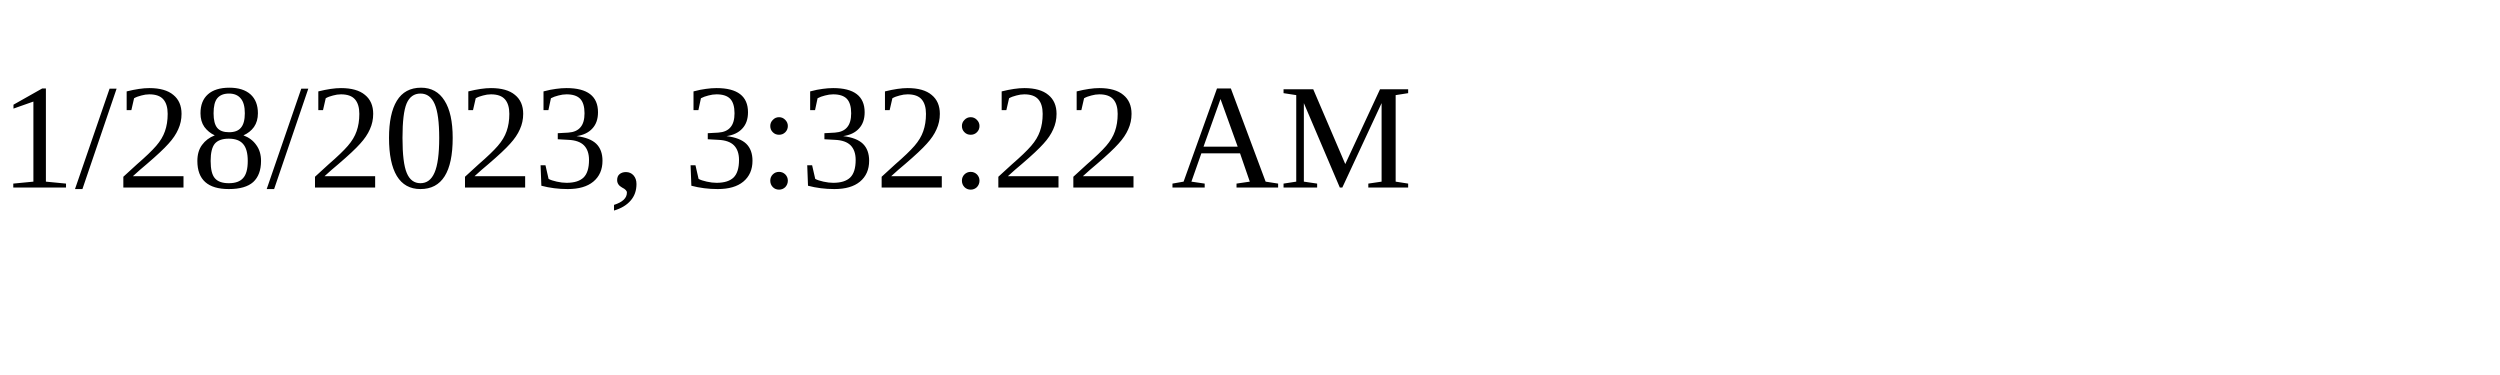
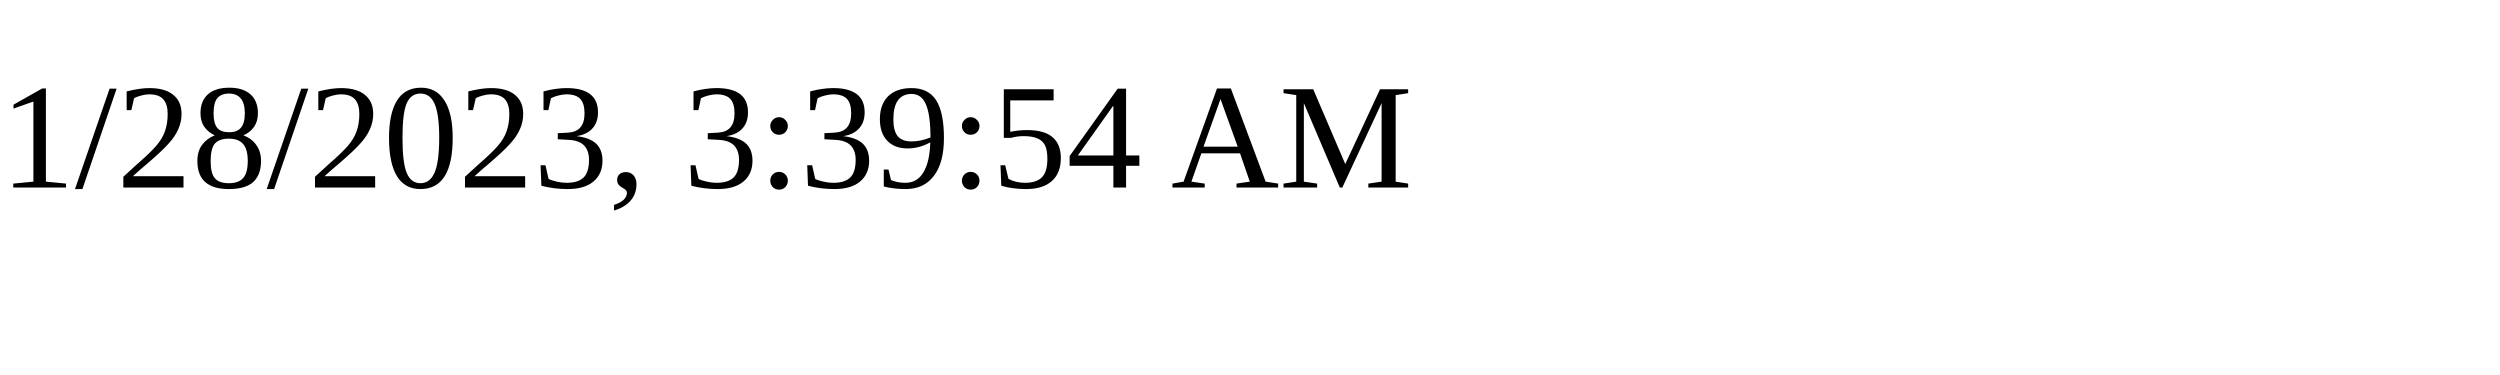
<svg xmlns="http://www.w3.org/2000/svg" height="30" width="200">
-   <text x="0" y="15">1/28/2023, 3:32:22 AM</text>
+   <text x="0" y="15">1/28/2023, 3:39:54 AM</text>
</svg>
